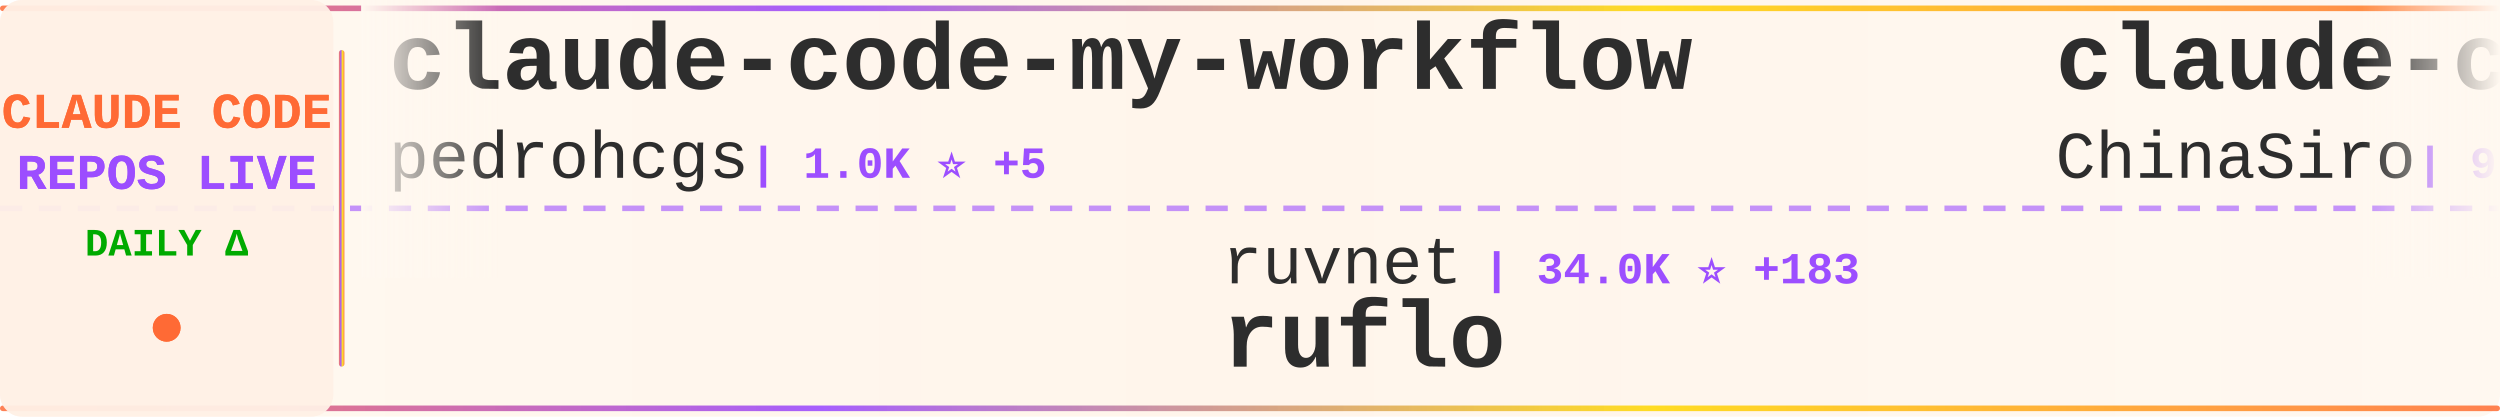
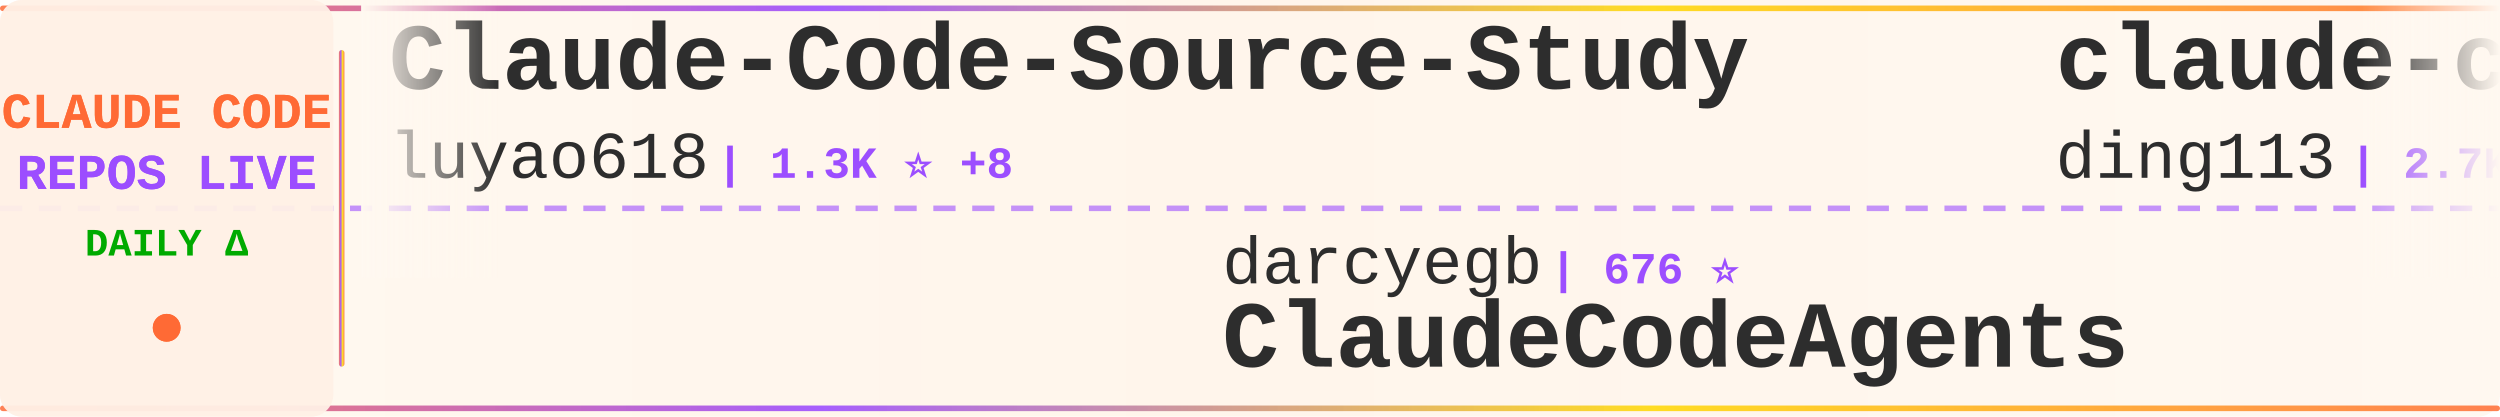
<svg xmlns="http://www.w3.org/2000/svg" width="900" height="150">
  <defs>
    <linearGradient id="tickerBg" x1="0%" y1="0%" x2="100%" y2="0%">
      <stop offset="0%" style="stop-color:#fff8f0;stop-opacity:0.98" />
      <stop offset="50%" style="stop-color:#fff5eb;stop-opacity:1" />
      <stop offset="100%" style="stop-color:#fff8f0;stop-opacity:0.98" />
    </linearGradient>
    <linearGradient id="borderGrad" x1="0%" y1="0%" x2="100%" y2="0%">
      <stop offset="0%" style="stop-color:#FF6B35;stop-opacity:0.85">
        <animate attributeName="stop-opacity" values="0.85;1;0.85" dur="2s" repeatCount="indefinite" />
      </stop>
      <stop offset="33%" style="stop-color:#9C4EFF;stop-opacity:0.9">
        <animate attributeName="stop-opacity" values="0.9;1;0.9" dur="2.2s" repeatCount="indefinite" />
      </stop>
      <stop offset="66%" style="stop-color:#FFD700;stop-opacity:0.85">
        <animate attributeName="stop-opacity" values="0.85;1;0.85" dur="1.8s" repeatCount="indefinite" />
      </stop>
      <stop offset="100%" style="stop-color:#FF6B35;stop-opacity:0.85">
        <animate attributeName="stop-opacity" values="0.85;1;0.85" dur="2s" repeatCount="indefinite" />
      </stop>
    </linearGradient>
    <filter id="textGlow">
      <feGaussianBlur stdDeviation="0.15" result="coloredBlur" />
      <feMerge>
        <feMergeNode in="coloredBlur" />
        <feMergeNode in="SourceGraphic" />
      </feMerge>
    </filter>
    <filter id="metricGlow">
      <feGaussianBlur stdDeviation="0.2" result="coloredBlur" />
      <feMerge>
        <feMergeNode in="coloredBlur" />
        <feMergeNode in="SourceGraphic" />
      </feMerge>
    </filter>
    <linearGradient id="leftFade" x1="0%" y1="0%" x2="100%" y2="0%">
      <stop offset="0%" style="stop-color:#fff8f0;stop-opacity:1" />
      <stop offset="100%" style="stop-color:#fff8f0;stop-opacity:0" />
    </linearGradient>
    <linearGradient id="rightFade" x1="0%" y1="0%" x2="100%" y2="0%">
      <stop offset="0%" style="stop-color:#fff8f0;stop-opacity:0" />
      <stop offset="100%" style="stop-color:#fff8f0;stop-opacity:1" />
    </linearGradient>
  </defs>
  <rect width="900" height="150" fill="url(#tickerBg)" rx="8" />
  <rect x="0" y="2" width="900" height="2" fill="url(#borderGrad)" rx="1" />
  <rect x="0" y="146" width="900" height="2" fill="url(#borderGrad)" rx="1" />
  <line x1="0" y1="75" x2="900" y2="75" stroke="#9C4EFF" stroke-width="2" stroke-dasharray="8 6" opacity="0.6" />
  <rect x="0" y="0" width="120" height="150" fill="#fff0e6" opacity="0.95" rx="8" />
  <text x="60" y="46" font-family="'Courier New', monospace" font-size="18" font-weight="bold" fill="#FF6B35" text-anchor="middle" filter="url(#textGlow)">
    CLAUDE CODE
  </text>
  <text x="60" y="68" font-family="'Courier New', monospace" font-size="18" font-weight="bold" fill="#9C4EFF" text-anchor="middle" filter="url(#textGlow)">
    REPOS LIVE
  </text>
  <text x="60" y="92" font-family="'Courier New', monospace" font-size="14" font-weight="bold" fill="#00aa00" text-anchor="middle">
    DAILY Δ
  </text>
  <circle cx="60" cy="118" r="5" fill="#FF6B35" filter="url(#metricGlow)">
    <animate attributeName="r" values="4;6;4" dur="1.5s" repeatCount="indefinite" />
    <animate attributeName="opacity" values="0.6;1;0.6" dur="1.5s" repeatCount="indefinite" />
  </circle>
  <rect x="122" y="18" width="2" height="114" fill="url(#borderGrad)" rx="1" />
  <clipPath id="tickerClip">
    <rect x="130" y="0" width="770" height="150" />
  </clipPath>
  <g clip-path="url(#tickerClip)">
    <g id="tickerItems">
      <animateTransform attributeName="transform" attributeType="XML" type="translate" from="0 0" to="-3000 0" dur="54s" repeatCount="indefinite" />
      <g transform="translate(0, 0)">
-         <text x="140" y="32" font-family="'Courier New', monospace" font-size="34" font-weight="bold" fill="#2d2d2d">claude-code-my-workflow</text>
-         <text x="140" y="64" font-family="'Courier New', monospace" font-size="24" font-weight="normal" fill="#2d2d2d" opacity="1.0">pedrohcgs</text>
-         <text x="270" y="64" font-family="'Courier New', monospace" font-size="16" font-weight="bold" fill="#9C4EFF"> | 1.0K ⭐ +5</text>
+         <text x="140" y="32" font-family="'Courier New', monospace" font-size="34" font-weight="bold" fill="#2d2d2d">Claude-Code-Source-Study</text>
+         <text x="140" y="64" font-family="'Courier New', monospace" font-size="24" font-weight="normal" fill="#2d2d2d" opacity="1.0">luyao618</text>
+         <text x="258" y="64" font-family="'Courier New', monospace" font-size="16" font-weight="bold" fill="#9C4EFF"> | 1.3K ⭐ +8</text>
      </g>
      <g transform="translate(300, 0)">
-         <text x="140" y="102" font-family="'Courier New', monospace" font-size="24" font-weight="normal" fill="#2d2d2d" opacity="1.0">ruvnet</text>
-         <text x="234" y="102" font-family="'Courier New', monospace" font-size="16" font-weight="bold" fill="#9C4EFF"> | 34.0K ⭐ +183</text>
-         <text x="140" y="132" font-family="'Courier New', monospace" font-size="34" font-weight="bold" fill="#2d2d2d">ruflo</text>
+         <text x="140" y="102" font-family="'Courier New', monospace" font-size="24" font-weight="normal" fill="#2d2d2d" opacity="1.0">darcyegb</text>
+         <text x="258" y="102" font-family="'Courier New', monospace" font-size="16" font-weight="bold" fill="#9C4EFF"> | 676 ⭐</text>
+         <text x="140" y="132" font-family="'Courier New', monospace" font-size="34" font-weight="bold" fill="#2d2d2d">ClaudeCodeAgents</text>
      </g>
      <g transform="translate(600, 0)">
-         <text x="140" y="32" font-family="'Courier New', monospace" font-size="34" font-weight="bold" fill="#2d2d2d">claude-code-sourcemap</text>
-         <text x="140" y="64" font-family="'Courier New', monospace" font-size="24" font-weight="normal" fill="#2d2d2d" opacity="1.0">ChinaSiro</text>
-         <text x="270" y="64" font-family="'Courier New', monospace" font-size="16" font-weight="bold" fill="#9C4EFF"> | 9.1K ⭐ +12</text>
+         <text x="140" y="32" font-family="'Courier New', monospace" font-size="34" font-weight="bold" fill="#2d2d2d">claude-code-hub</text>
+         <text x="140" y="64" font-family="'Courier New', monospace" font-size="24" font-weight="normal" fill="#2d2d2d" opacity="1.0">ding113</text>
+         <text x="246" y="64" font-family="'Courier New', monospace" font-size="16" font-weight="bold" fill="#9C4EFF"> | 2.7K ⭐ +14</text>
      </g>
      <g transform="translate(900, 0)">
-         <text x="140" y="102" font-family="'Courier New', monospace" font-size="24" font-weight="normal" fill="#2d2d2d" opacity="1.0">davila7</text>
-         <text x="246" y="102" font-family="'Courier New', monospace" font-size="16" font-weight="bold" fill="#9C4EFF"> | 26.4K ⭐ +345</text>
-         <text x="140" y="132" font-family="'Courier New', monospace" font-size="34" font-weight="bold" fill="#2d2d2d">claude-code-templates</text>
+         <text x="140" y="102" font-family="'Courier New', monospace" font-size="24" font-weight="normal" fill="#2d2d2d" opacity="1.0">anthropics</text>
+         <text x="282" y="102" font-family="'Courier New', monospace" font-size="16" font-weight="bold" fill="#9C4EFF"> | 802 ⭐</text>
+         <text x="140" y="132" font-family="'Courier New', monospace" font-size="34" font-weight="bold" fill="#2d2d2d">claude-code-base-action</text>
      </g>
      <g transform="translate(1200, 0)">
-         <text x="140" y="32" font-family="'Courier New', monospace" font-size="34" font-weight="bold" fill="#2d2d2d">free-claude-code</text>
-         <text x="140" y="64" font-family="'Courier New', monospace" font-size="24" font-weight="normal" fill="#2d2d2d" opacity="1.0">Alishahryar1</text>
-         <text x="306" y="64" font-family="'Courier New', monospace" font-size="16" font-weight="bold" fill="#9C4EFF"> | 18.3K ⭐ +1.2K</text>
+         <text x="140" y="32" font-family="'Courier New', monospace" font-size="34" font-weight="bold" fill="#2d2d2d">claudecodeui</text>
+         <text x="140" y="64" font-family="'Courier New', monospace" font-size="24" font-weight="normal" fill="#2d2d2d" opacity="1.0">siteboon</text>
+         <text x="258" y="64" font-family="'Courier New', monospace" font-size="16" font-weight="bold" fill="#9C4EFF"> | 10.4K ⭐ +39</text>
      </g>
      <g transform="translate(1500, 0)">
-         <text x="140" y="102" font-family="'Courier New', monospace" font-size="24" font-weight="normal" fill="#2d2d2d" opacity="1.0">Donchitos</text>
-         <text x="270" y="102" font-family="'Courier New', monospace" font-size="16" font-weight="bold" fill="#9C4EFF"> | 16.6K ⭐ +166</text>
-         <text x="140" y="132" font-family="'Courier New', monospace" font-size="34" font-weight="bold" fill="#2d2d2d">Claude-Code-Game-Studios</text>
+         <text x="140" y="102" font-family="'Courier New', monospace" font-size="24" font-weight="normal" fill="#2d2d2d" opacity="1.0">alejandrobalderas</text>
+         <text x="366" y="102" font-family="'Courier New', monospace" font-size="16" font-weight="bold" fill="#9C4EFF"> | 1.8K ⭐ +8</text>
+         <text x="140" y="132" font-family="'Courier New', monospace" font-size="34" font-weight="bold" fill="#2d2d2d">claude-code-from-source</text>
      </g>
      <g transform="translate(1800, 0)">
-         <text x="140" y="32" font-family="'Courier New', monospace" font-size="34" font-weight="bold" fill="#2d2d2d">sc-claude-code-files</text>
-         <text x="140" y="64" font-family="'Courier New', monospace" font-size="24" font-weight="normal" fill="#2d2d2d" opacity="1.0">https-deeplearning-ai</text>
-         <text x="414" y="64" font-family="'Courier New', monospace" font-size="16" font-weight="bold" fill="#9C4EFF"> | 498 ⭐ +1</text>
+         <text x="140" y="32" font-family="'Courier New', monospace" font-size="34" font-weight="bold" fill="#2d2d2d">claude-code-guide</text>
+         <text x="140" y="64" font-family="'Courier New', monospace" font-size="24" font-weight="normal" fill="#2d2d2d" opacity="1.0">Cranot</text>
+         <text x="234" y="64" font-family="'Courier New', monospace" font-size="16" font-weight="bold" fill="#9C4EFF"> | 2.6K ⭐ +2</text>
      </g>
      <g transform="translate(2100, 0)">
-         <text x="140" y="102" font-family="'Courier New', monospace" font-size="24" font-weight="normal" fill="#2d2d2d" opacity="1.0">pengchengneo</text>
-         <text x="306" y="102" font-family="'Courier New', monospace" font-size="16" font-weight="bold" fill="#9C4EFF"> | 1.3K ⭐ +3</text>
-         <text x="140" y="132" font-family="'Courier New', monospace" font-size="34" font-weight="bold" fill="#2d2d2d">Claude-Code</text>
+         <text x="140" y="102" font-family="'Courier New', monospace" font-size="24" font-weight="normal" fill="#2d2d2d" opacity="1.0">ChrisWiles</text>
+         <text x="282" y="102" font-family="'Courier New', monospace" font-size="16" font-weight="bold" fill="#9C4EFF"> | 5.9K ⭐ +4</text>
+         <text x="140" y="132" font-family="'Courier New', monospace" font-size="34" font-weight="bold" fill="#2d2d2d">claude-code-showcase</text>
      </g>
      <g transform="translate(2400, 0)">
-         <text x="140" y="32" font-family="'Courier New', monospace" font-size="34" font-weight="bold" fill="#2d2d2d">claude-skills</text>
-         <text x="140" y="64" font-family="'Courier New', monospace" font-size="24" font-weight="normal" fill="#2d2d2d" opacity="1.0">alirezarezvani</text>
-         <text x="330" y="64" font-family="'Courier New', monospace" font-size="16" font-weight="bold" fill="#9C4EFF"> | 13.2K ⭐ +134</text>
+         <text x="140" y="32" font-family="'Courier New', monospace" font-size="34" font-weight="bold" fill="#2d2d2d">claude-howto</text>
+         <text x="140" y="64" font-family="'Courier New', monospace" font-size="24" font-weight="normal" fill="#2d2d2d" opacity="1.0">luongnv89</text>
+         <text x="270" y="64" font-family="'Courier New', monospace" font-size="16" font-weight="bold" fill="#9C4EFF"> | 30.3K ⭐ +346</text>
      </g>
      <g transform="translate(2700, 0)">
-         <text x="140" y="102" font-family="'Courier New', monospace" font-size="24" font-weight="normal" fill="#2d2d2d" opacity="1.0">anthropics</text>
-         <text x="282" y="102" font-family="'Courier New', monospace" font-size="16" font-weight="bold" fill="#9C4EFF"> | 126.0K ⭐ +679</text>
-         <text x="140" y="132" font-family="'Courier New', monospace" font-size="34" font-weight="bold" fill="#2d2d2d">skills</text>
+         <text x="140" y="102" font-family="'Courier New', monospace" font-size="24" font-weight="normal" fill="#2d2d2d" opacity="1.0">shanraisshan</text>
+         <text x="306" y="102" font-family="'Courier New', monospace" font-size="16" font-weight="bold" fill="#9C4EFF"> | 49.4K ⭐ +467</text>
+         <text x="140" y="132" font-family="'Courier New', monospace" font-size="34" font-weight="bold" fill="#2d2d2d">claude-code-best-practic...</text>
      </g>
      <g transform="translate(3000, 0)">
-         <text x="140" y="32" font-family="'Courier New', monospace" font-size="34" font-weight="bold" fill="#2d2d2d">claude-code-my-workflow</text>
-         <text x="140" y="64" font-family="'Courier New', monospace" font-size="24" font-weight="normal" fill="#2d2d2d" opacity="1.0">pedrohcgs</text>
-         <text x="270" y="64" font-family="'Courier New', monospace" font-size="16" font-weight="bold" fill="#9C4EFF"> | 1.0K ⭐ +5</text>
+         <text x="140" y="32" font-family="'Courier New', monospace" font-size="34" font-weight="bold" fill="#2d2d2d">Claude-Code-Source-Study</text>
+         <text x="140" y="64" font-family="'Courier New', monospace" font-size="24" font-weight="normal" fill="#2d2d2d" opacity="1.0">luyao618</text>
+         <text x="258" y="64" font-family="'Courier New', monospace" font-size="16" font-weight="bold" fill="#9C4EFF"> | 1.3K ⭐ +8</text>
      </g>
      <g transform="translate(3300, 0)">
-         <text x="140" y="102" font-family="'Courier New', monospace" font-size="24" font-weight="normal" fill="#2d2d2d" opacity="1.0">ruvnet</text>
-         <text x="234" y="102" font-family="'Courier New', monospace" font-size="16" font-weight="bold" fill="#9C4EFF"> | 34.0K ⭐ +183</text>
-         <text x="140" y="132" font-family="'Courier New', monospace" font-size="34" font-weight="bold" fill="#2d2d2d">ruflo</text>
+         <text x="140" y="102" font-family="'Courier New', monospace" font-size="24" font-weight="normal" fill="#2d2d2d" opacity="1.0">darcyegb</text>
+         <text x="258" y="102" font-family="'Courier New', monospace" font-size="16" font-weight="bold" fill="#9C4EFF"> | 676 ⭐</text>
+         <text x="140" y="132" font-family="'Courier New', monospace" font-size="34" font-weight="bold" fill="#2d2d2d">ClaudeCodeAgents</text>
      </g>
      <g transform="translate(3600, 0)">
-         <text x="140" y="32" font-family="'Courier New', monospace" font-size="34" font-weight="bold" fill="#2d2d2d">claude-code-sourcemap</text>
-         <text x="140" y="64" font-family="'Courier New', monospace" font-size="24" font-weight="normal" fill="#2d2d2d" opacity="1.0">ChinaSiro</text>
-         <text x="270" y="64" font-family="'Courier New', monospace" font-size="16" font-weight="bold" fill="#9C4EFF"> | 9.1K ⭐ +12</text>
+         <text x="140" y="32" font-family="'Courier New', monospace" font-size="34" font-weight="bold" fill="#2d2d2d">claude-code-hub</text>
+         <text x="140" y="64" font-family="'Courier New', monospace" font-size="24" font-weight="normal" fill="#2d2d2d" opacity="1.0">ding113</text>
+         <text x="246" y="64" font-family="'Courier New', monospace" font-size="16" font-weight="bold" fill="#9C4EFF"> | 2.7K ⭐ +14</text>
      </g>
      <g transform="translate(3900, 0)">
-         <text x="140" y="102" font-family="'Courier New', monospace" font-size="24" font-weight="normal" fill="#2d2d2d" opacity="1.0">davila7</text>
-         <text x="246" y="102" font-family="'Courier New', monospace" font-size="16" font-weight="bold" fill="#9C4EFF"> | 26.4K ⭐ +345</text>
-         <text x="140" y="132" font-family="'Courier New', monospace" font-size="34" font-weight="bold" fill="#2d2d2d">claude-code-templates</text>
+         <text x="140" y="102" font-family="'Courier New', monospace" font-size="24" font-weight="normal" fill="#2d2d2d" opacity="1.0">anthropics</text>
+         <text x="282" y="102" font-family="'Courier New', monospace" font-size="16" font-weight="bold" fill="#9C4EFF"> | 802 ⭐</text>
+         <text x="140" y="132" font-family="'Courier New', monospace" font-size="34" font-weight="bold" fill="#2d2d2d">claude-code-base-action</text>
      </g>
    </g>
  </g>
  <rect x="130" y="0" width="50" height="100" fill="url(#leftFade)" />
  <rect x="850" y="0" width="50" height="100" fill="url(#rightFade)" />
</svg>
